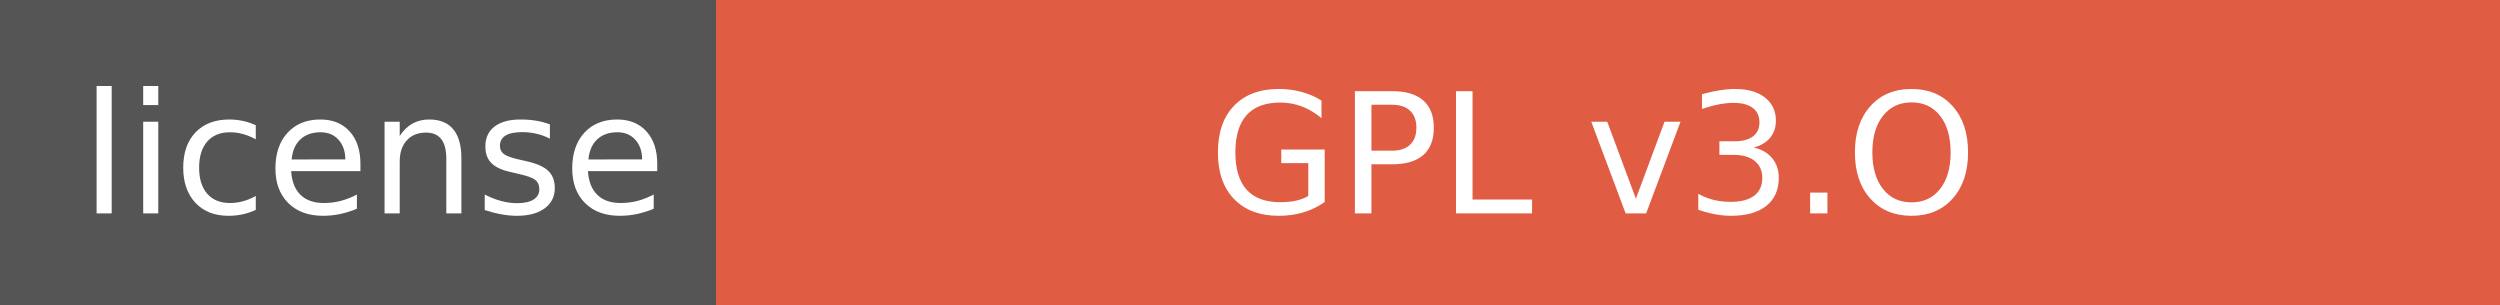
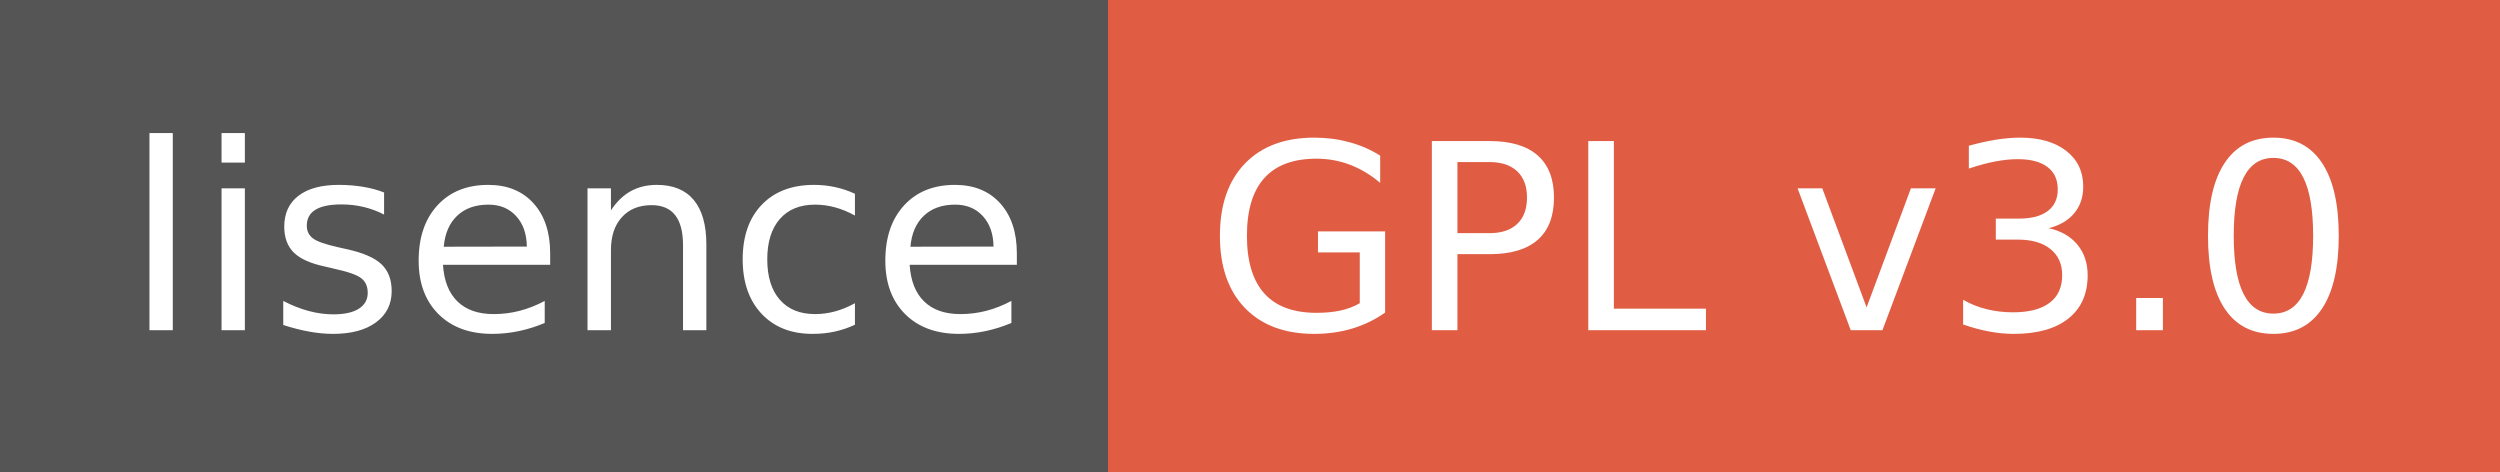
- <svg xmlns="http://www.w3.org/2000/svg" width="164" height="20" role="img" aria-label="license: GPL v3.O">
+ <svg xmlns="http://www.w3.org/2000/svg" width="106" height="20" role="img" aria-label="lisence: GPL v3.0">
  <g shape-rendering="crispEdges">
    <rect width="47" height="20" fill="#555" />
-     <rect x="47" width="117" height="20" fill="#e05d44" />
+     <rect x="47" width="59" height="20" fill="#e05d44" />
  </g>
  <g fill="#fff" text-anchor="middle" font-family="Verdana,Geneva,DejaVu Sans,sans-serif" text-rendering="geometricPrecision" font-size="110">
-     <text x="245" y="140" transform="scale(.1)" fill="#fff" textLength="370">license</text>
-     <text x="1045" y="140" transform="scale(.1)" fill="#fff" textLength="1070">GPL v3.O</text>
+     <text x="245" y="140" transform="scale(.1)" fill="#fff" textLength="370">lisence</text>
+     <text x="755" y="140" transform="scale(.1)" fill="#fff" textLength="490">GPL v3.0</text>
  </g>
</svg>
